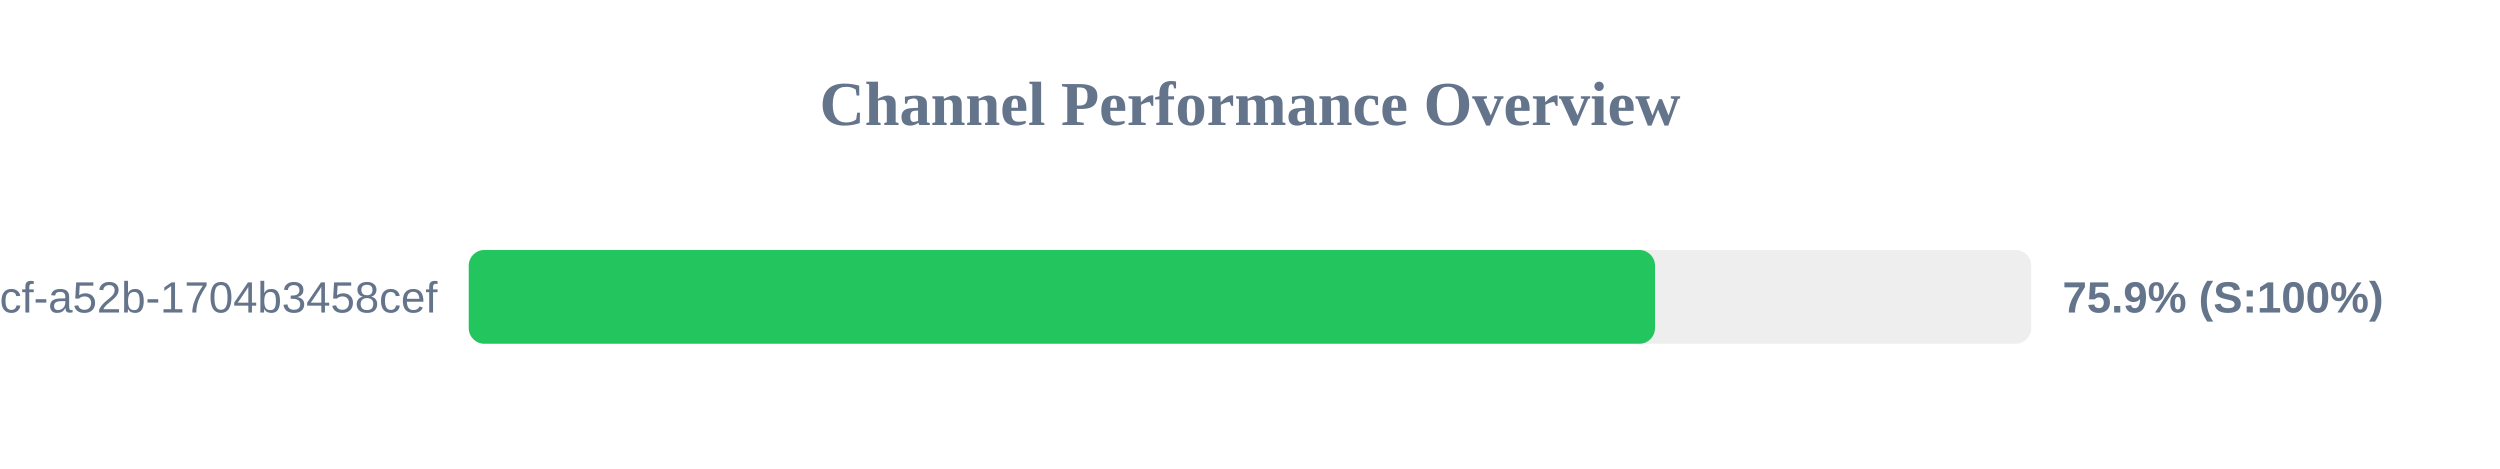
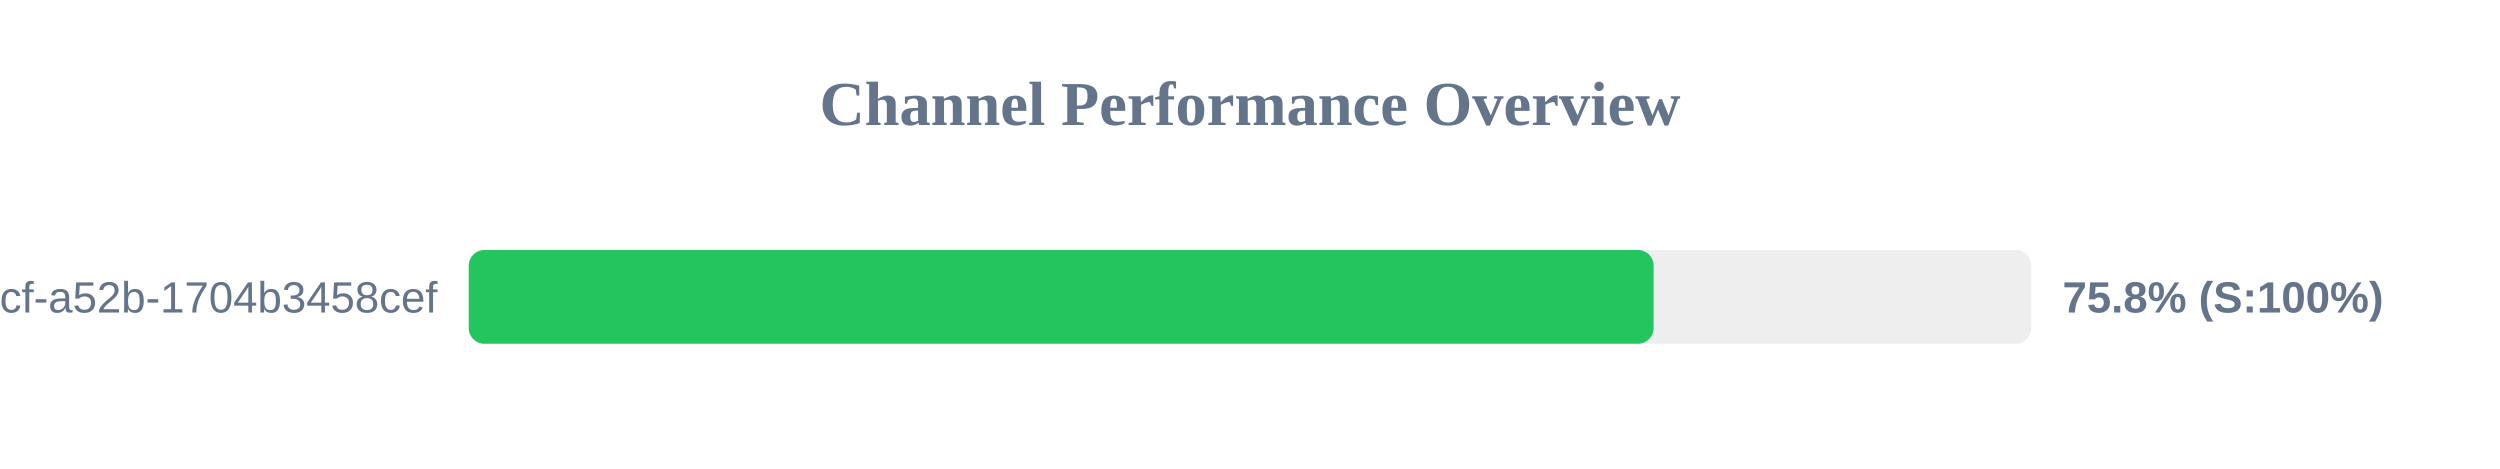
<svg xmlns="http://www.w3.org/2000/svg" width="800" height="150" version="1.1">
  <style>
        .row { font: 14px Arial; fill: #64748b; }
        .score { font: bold 14px Arial; fill: #64748b; }
    </style>
  <text x="400" y="40" text-anchor="middle" font-size="20px" font-weight="bold" fill="#64748b">Channel Performance Overview</text>
  <rect x="150" y="80" width="500" height="30" fill="#eee" rx="5" />
-   <rect x="150" y="80" width="379.6" height="30" fill="#22c55e" rx="5" />
+   <rect x="150" y="80" width="379.15" height="30" fill="#22c55e" rx="5" />
  <text x="140" y="100" text-anchor="end" class="row">?uuid=0cb527d9-6117-4bcf-a52b-1704b3458cef</text>
-   <text x="660" y="100" text-anchor="start" class="score">75.9% (S:100%)</text>
+   <text x="660" y="100" text-anchor="start" class="score">75.8% (S:100%)</text>
</svg>
